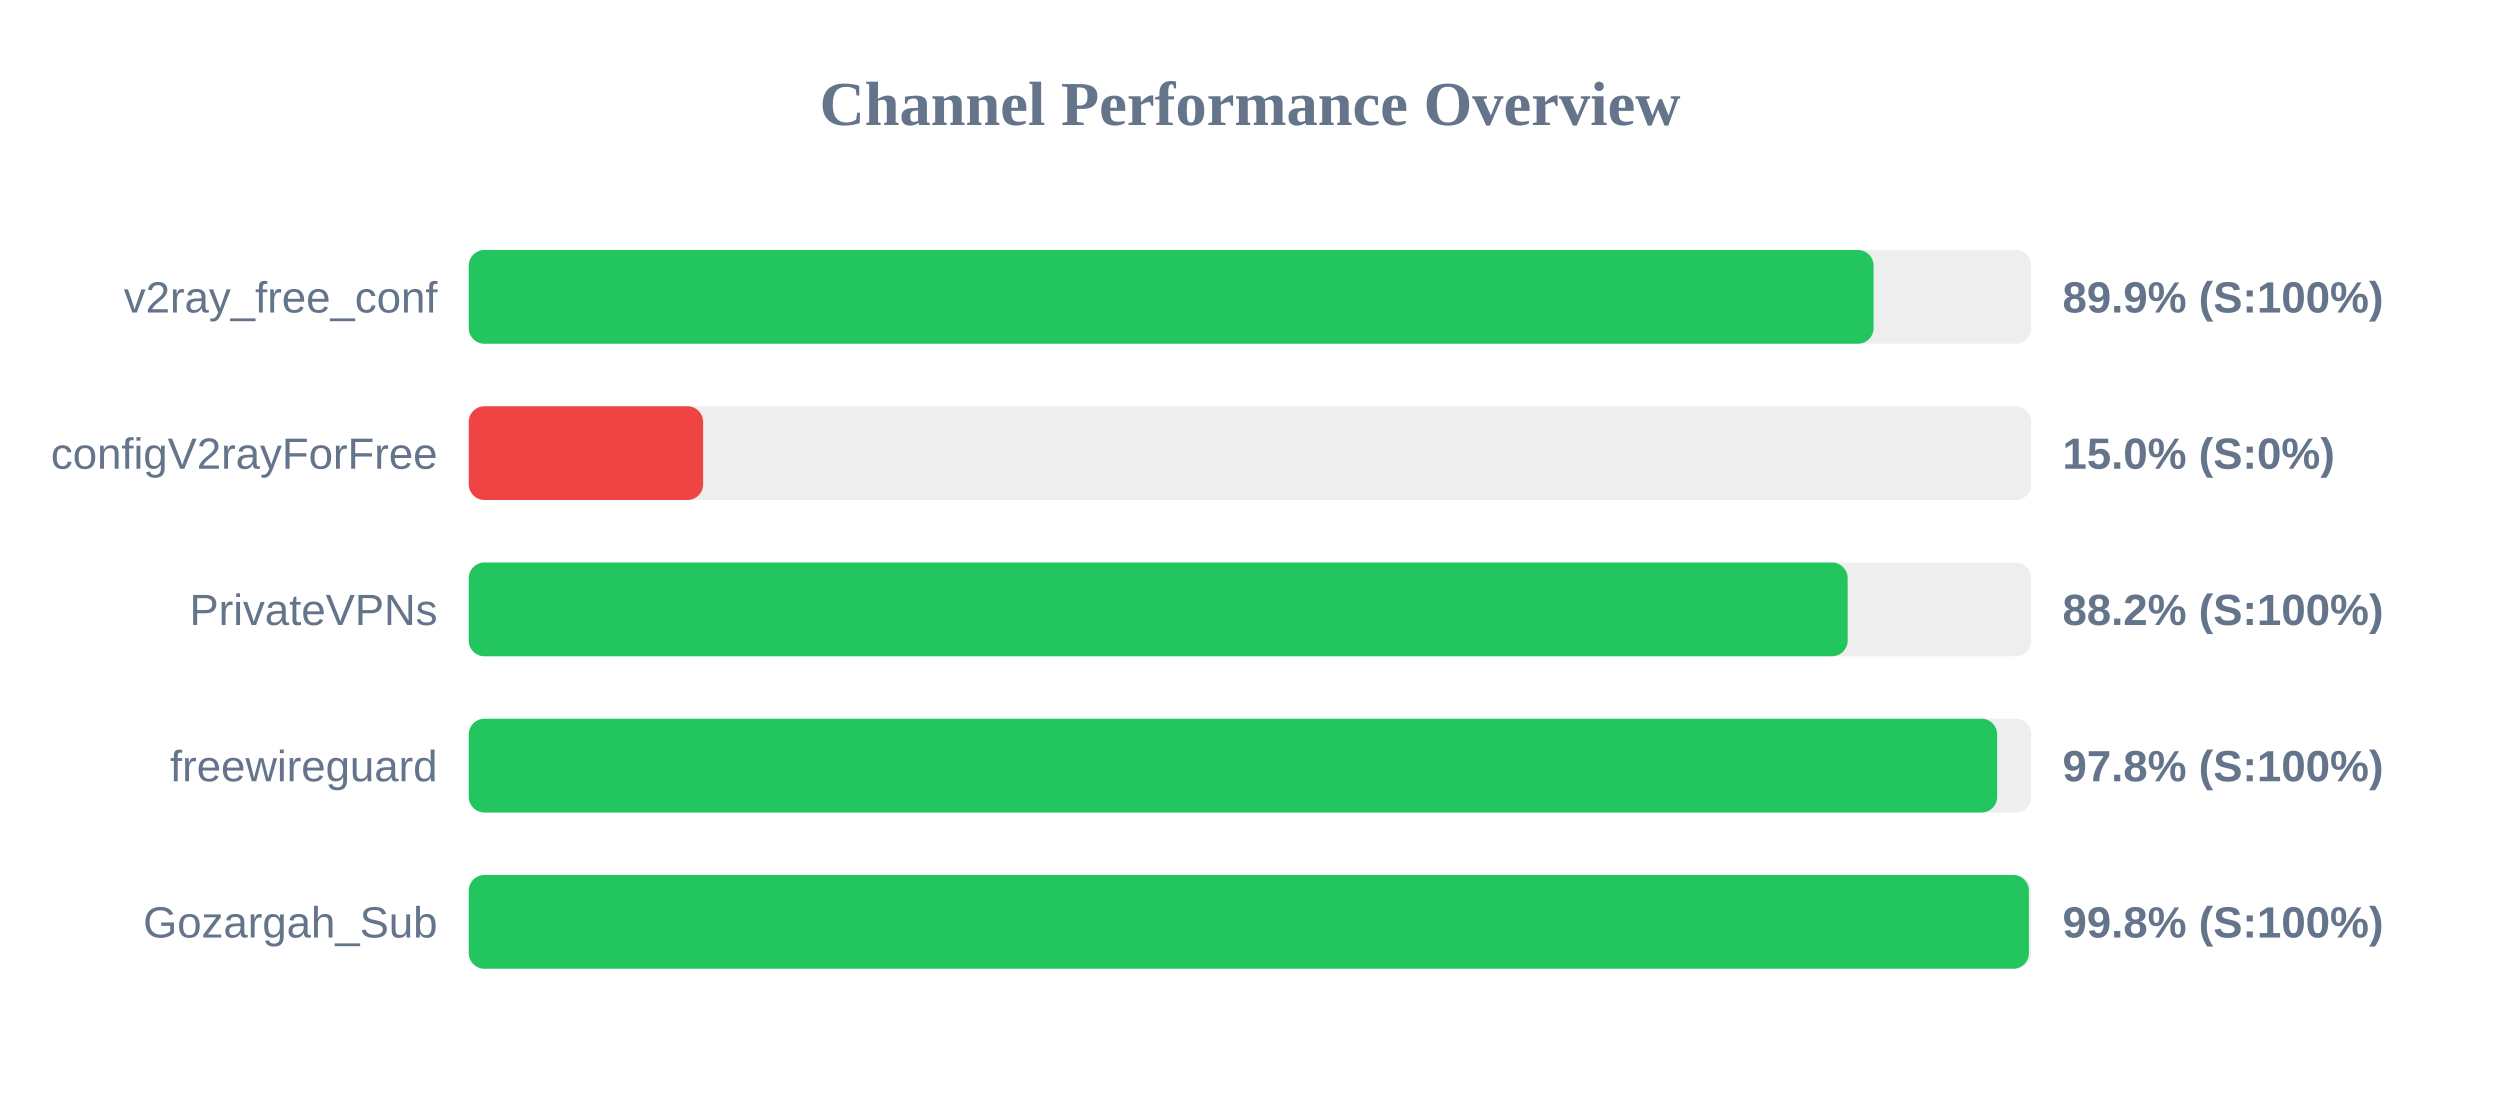
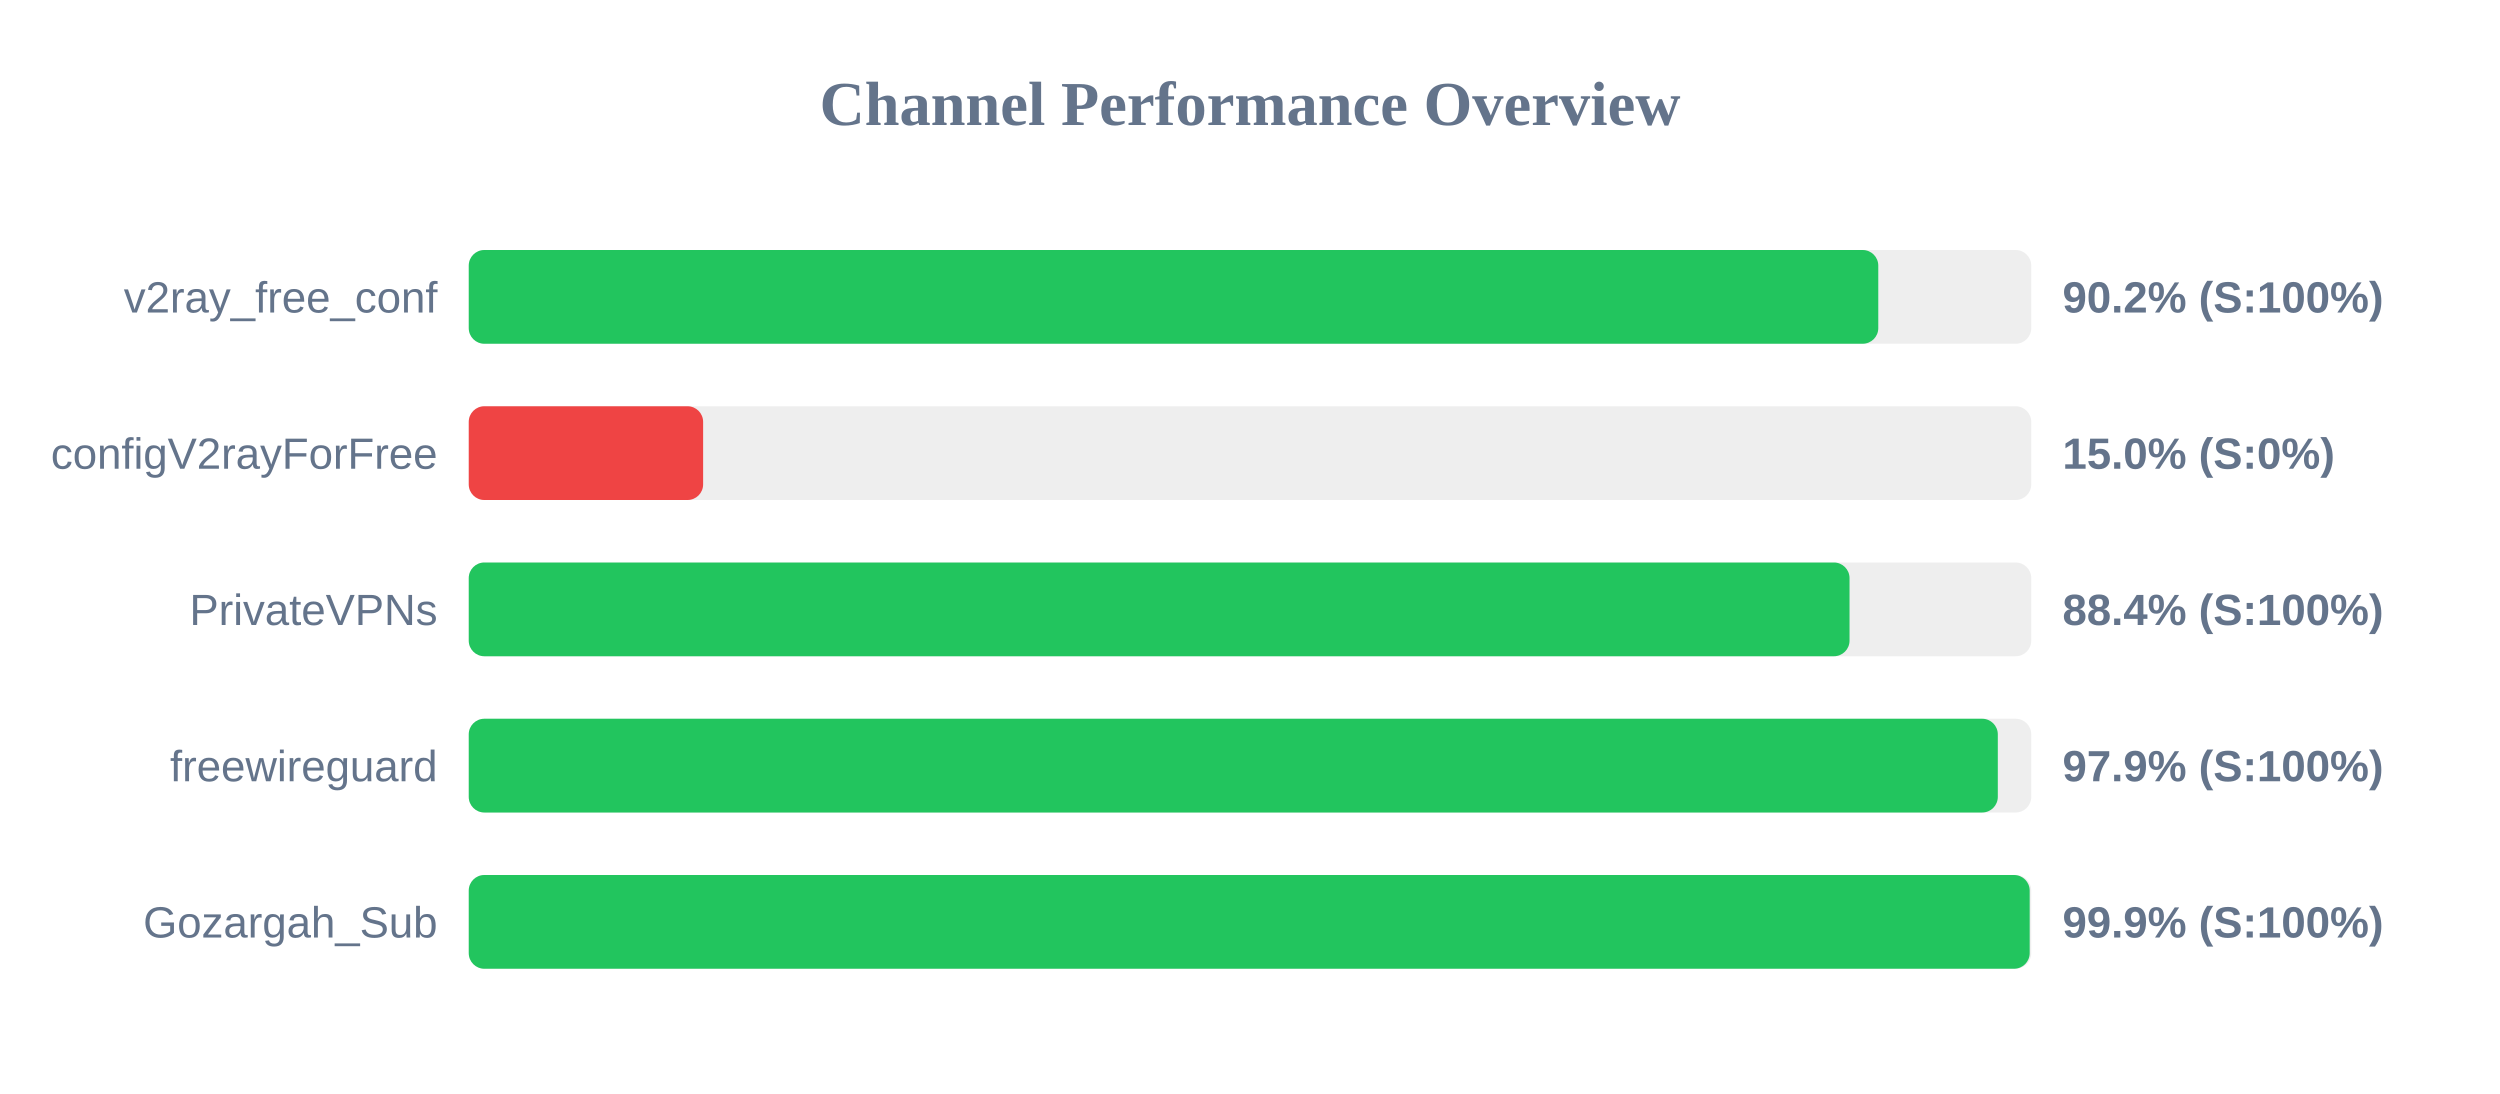
<svg xmlns="http://www.w3.org/2000/svg" width="800" height="350" version="1.1">
  <style>
        .row { font: 14px Arial; fill: #64748b; }
        .score { font: bold 14px Arial; fill: #64748b; }
    </style>
  <text x="400" y="40" text-anchor="middle" font-size="20px" font-weight="bold" fill="#64748b">Channel Performance Overview</text>
  <rect x="150" y="80" width="500" height="30" fill="#eee" rx="5" />
-   <rect x="150" y="80" width="449.55" height="30" fill="#22c55e" rx="5" />
+   <rect x="150" y="80" width="451.05" height="30" fill="#22c55e" rx="5" />
  <text x="140" y="100" text-anchor="end" class="row">v2ray_free_conf</text>
-   <text x="660" y="100" text-anchor="start" class="score">89.9% (S:100%)</text>
+   <text x="660" y="100" text-anchor="start" class="score">90.2% (S:100%)</text>
  <rect x="150" y="130" width="500" height="30" fill="#eee" rx="5" />
  <rect x="150" y="130" width="75.0" height="30" fill="#ef4444" rx="5" />
  <text x="140" y="150" text-anchor="end" class="row">configV2rayForFree</text>
  <text x="660" y="150" text-anchor="start" class="score">15.0% (S:0%)</text>
  <rect x="150" y="180" width="500" height="30" fill="#eee" rx="5" />
-   <rect x="150" y="180" width="441.25" height="30" fill="#22c55e" rx="5" />
+   <rect x="150" y="180" width="441.85" height="30" fill="#22c55e" rx="5" />
  <text x="140" y="200" text-anchor="end" class="row">PrivateVPNs</text>
-   <text x="660" y="200" text-anchor="start" class="score">88.2% (S:100%)</text>
+   <text x="660" y="200" text-anchor="start" class="score">88.4% (S:100%)</text>
  <rect x="150" y="230" width="500" height="30" fill="#eee" rx="5" />
-   <rect x="150" y="230" width="489.1" height="30" fill="#22c55e" rx="5" />
+   <rect x="150" y="230" width="489.3" height="30" fill="#22c55e" rx="5" />
  <text x="140" y="250" text-anchor="end" class="row">freewireguard</text>
-   <text x="660" y="250" text-anchor="start" class="score">97.8% (S:100%)</text>
+   <text x="660" y="250" text-anchor="start" class="score">97.9% (S:100%)</text>
  <rect x="150" y="280" width="500" height="30" fill="#eee" rx="5" />
-   <rect x="150" y="280" width="499.25" height="30" fill="#22c55e" rx="5" />
+   <rect x="150" y="280" width="499.5" height="30" fill="#22c55e" rx="5" />
  <text x="140" y="300" text-anchor="end" class="row">Gozargah_Sub</text>
-   <text x="660" y="300" text-anchor="start" class="score">99.8% (S:100%)</text>
+   <text x="660" y="300" text-anchor="start" class="score">99.9% (S:100%)</text>
</svg>
